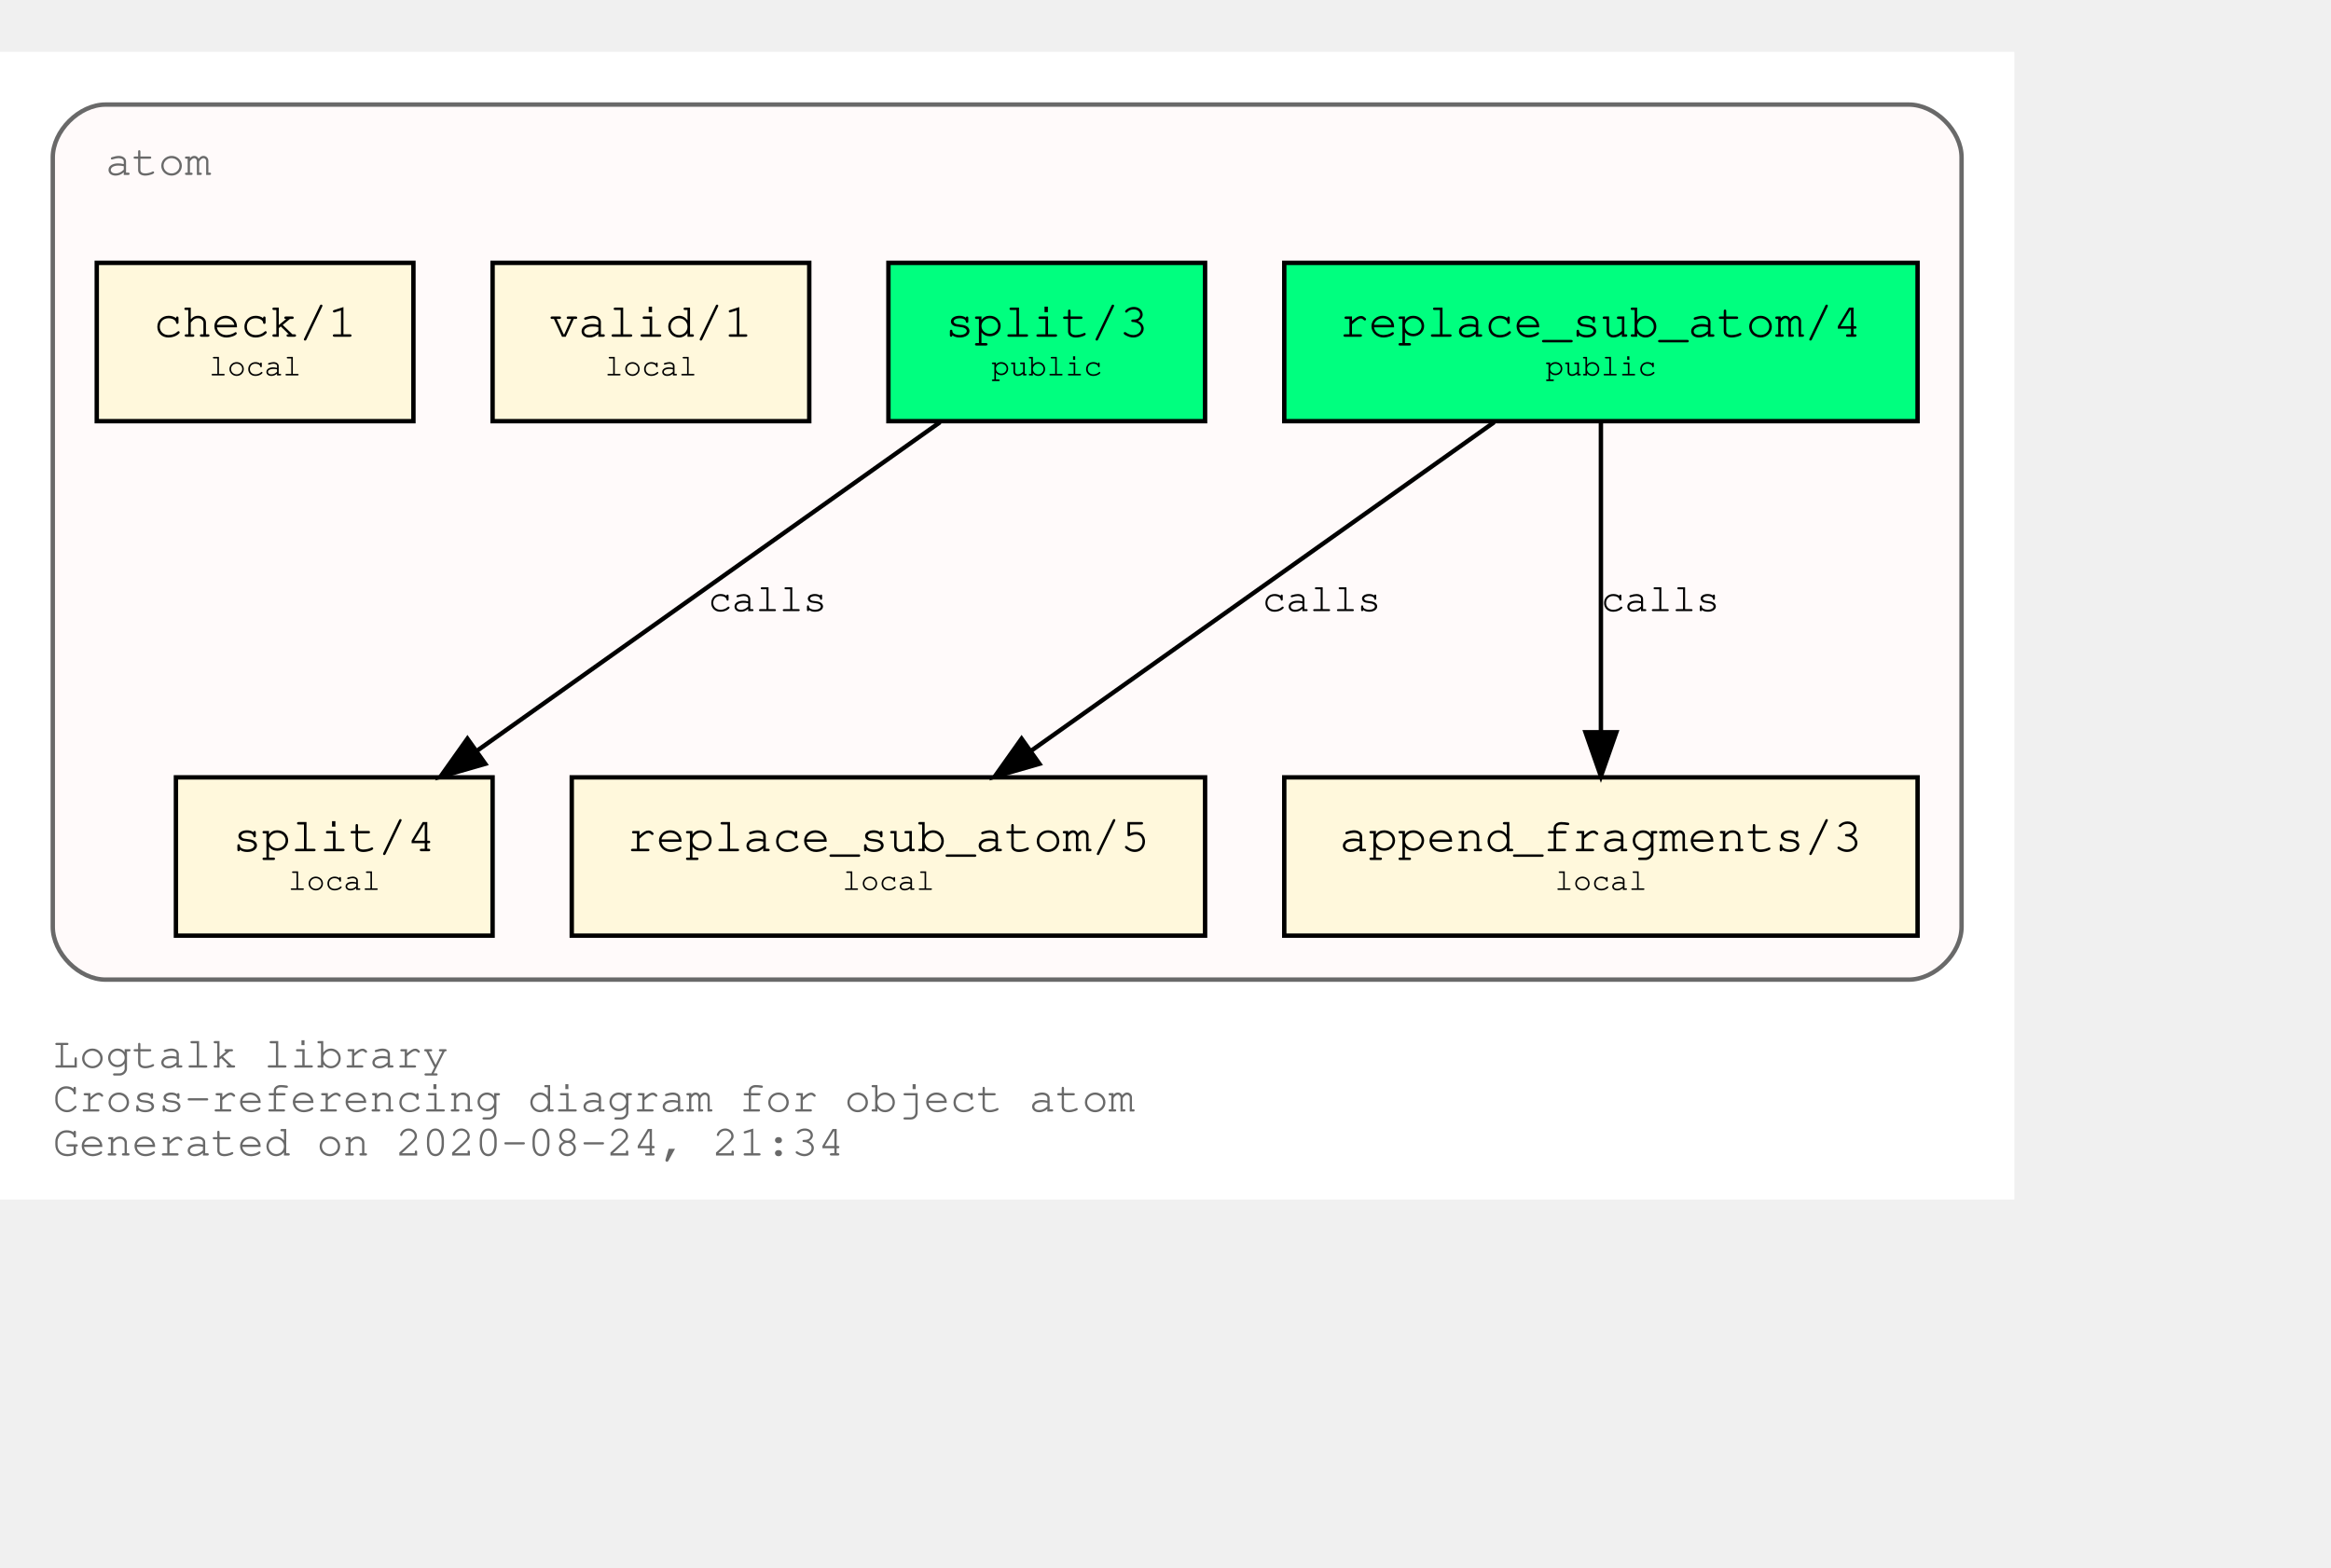
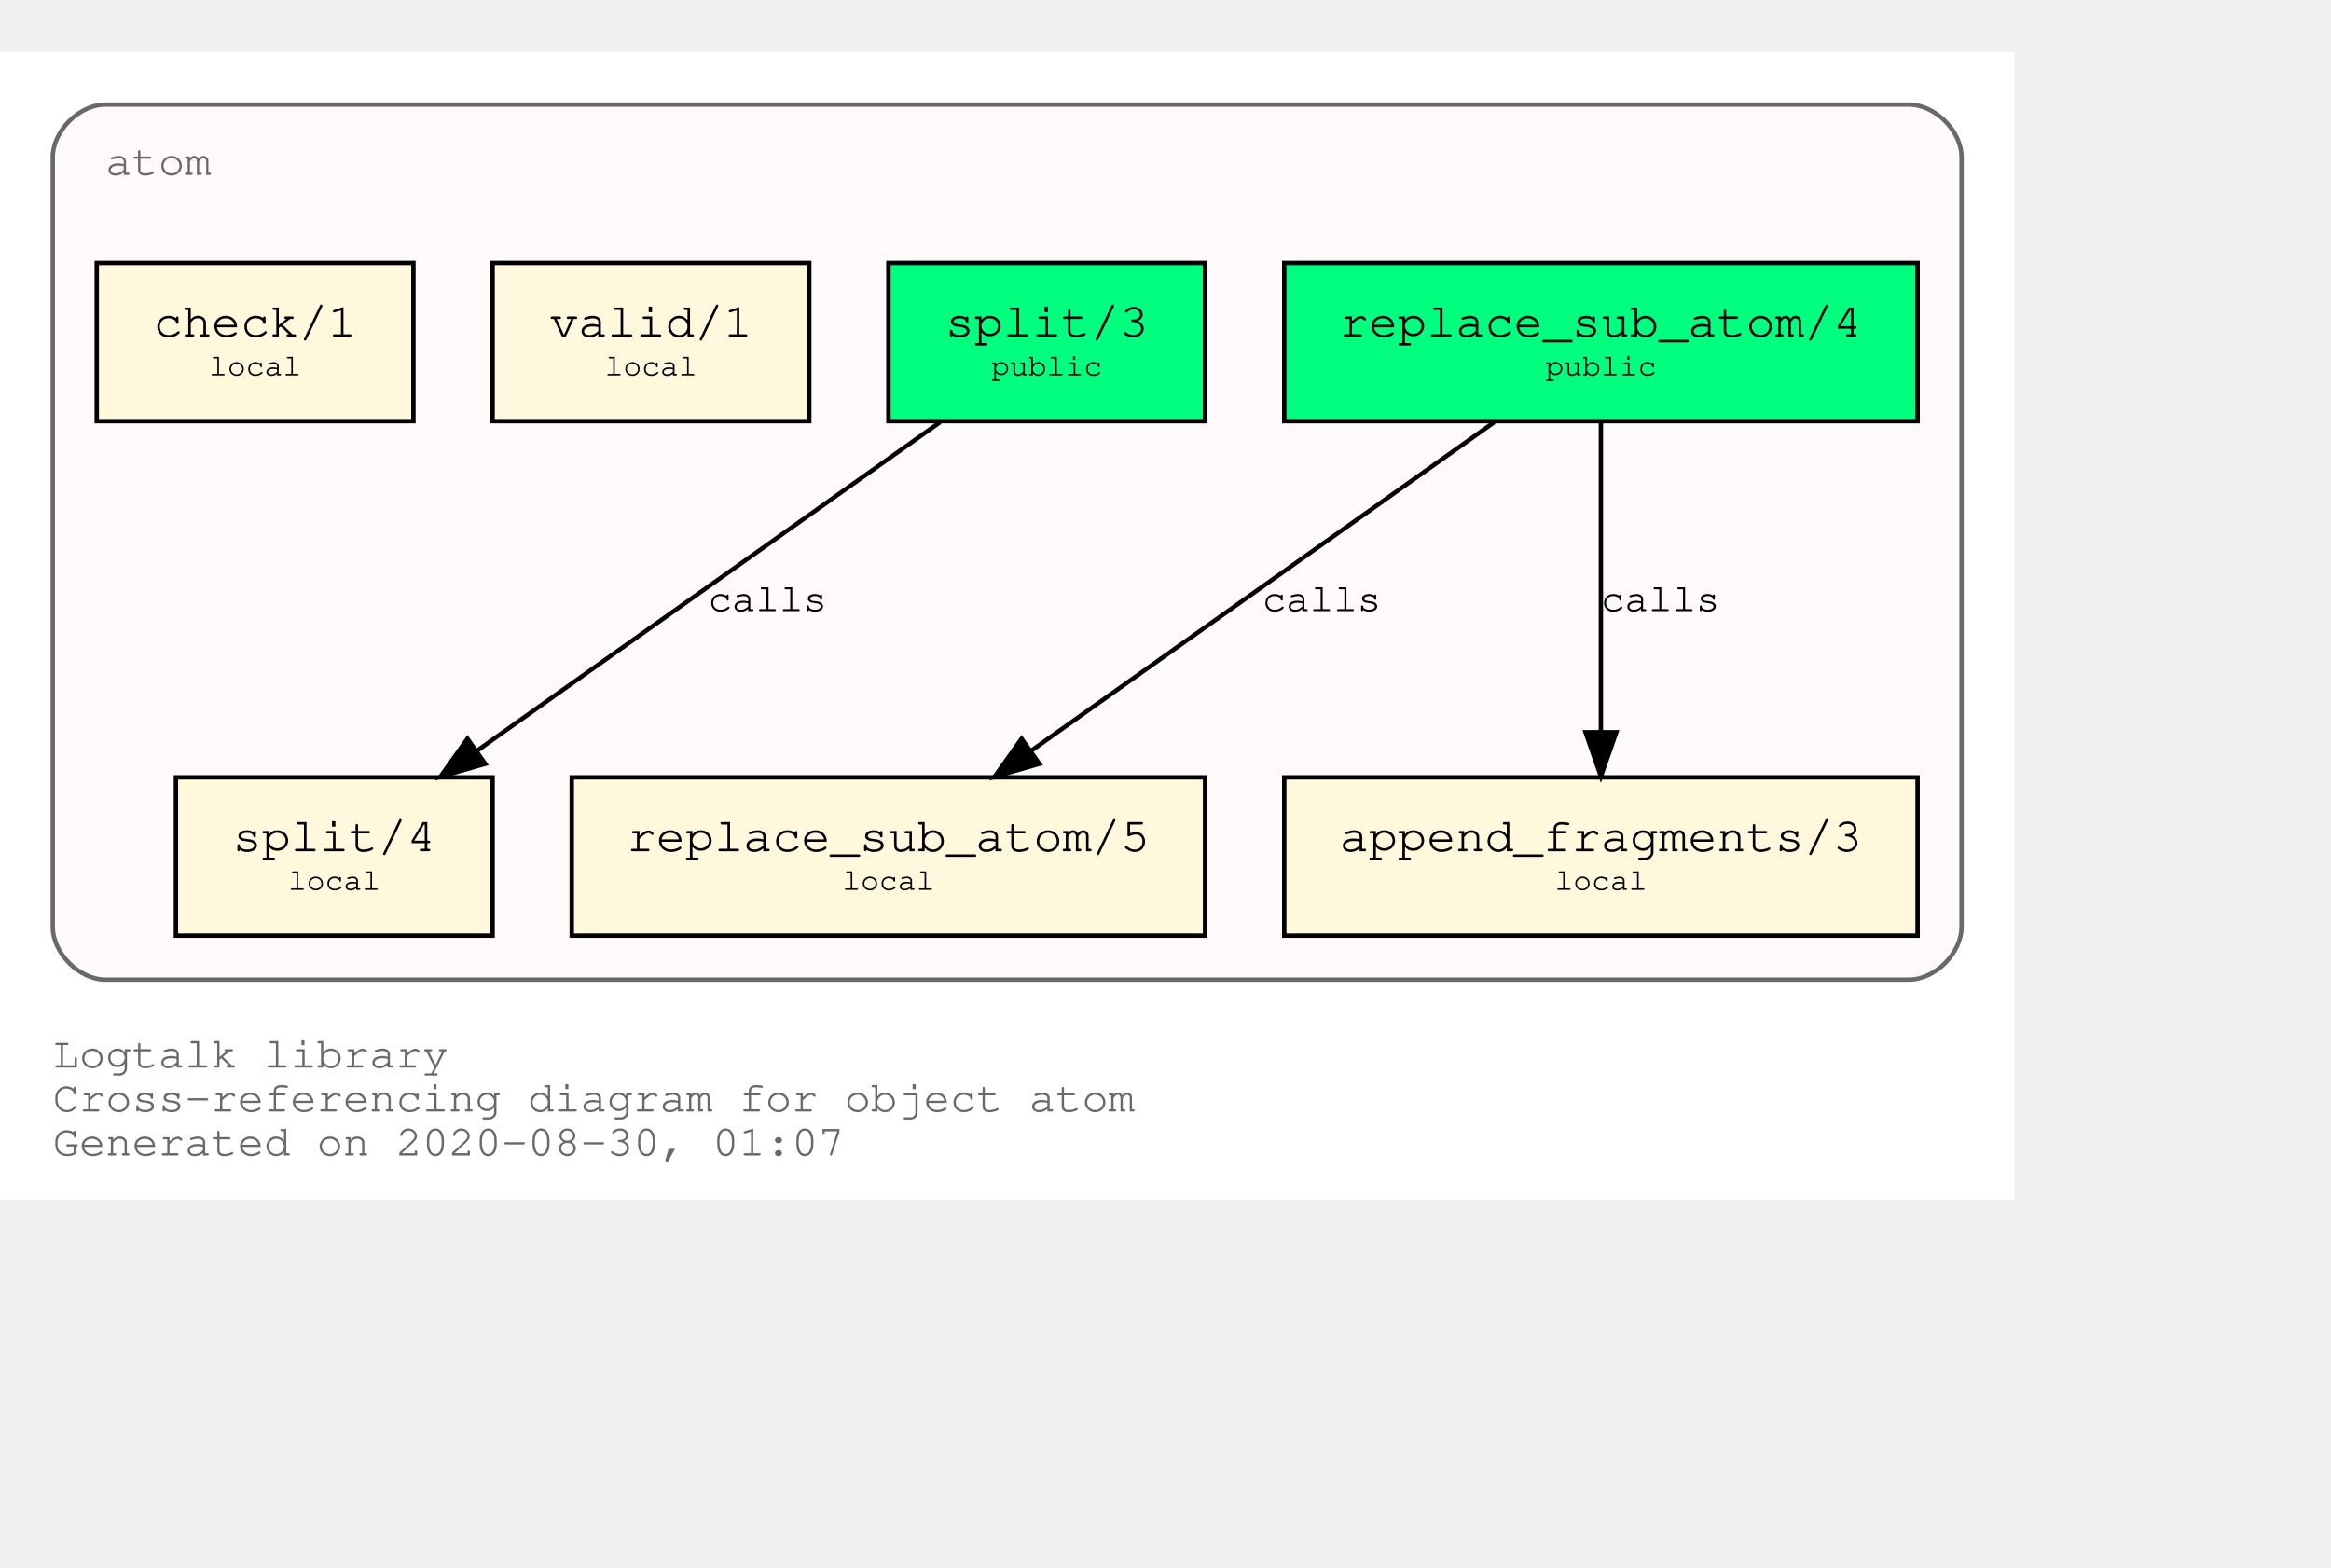
<svg xmlns="http://www.w3.org/2000/svg" xmlns:xlink="http://www.w3.org/1999/xlink" width="602pt" height="405pt" viewBox="72.00 72.00 530.00 333.00">
  <g id="graph0" class="graph" transform="scale(1 1) rotate(0) translate(76 329)">
    <polygon fill="white" stroke="transparent" points="-4,4 -4,-257 454,-257 454,4 -4,4" />
    <text text-anchor="start" x="8" y="-26" font-family="Courier,monospace" font-size="10.00" fill="dimgray">Logtalk library</text>
    <text text-anchor="start" x="8" y="-16" font-family="Courier,monospace" font-size="10.00" fill="dimgray">Cross-referencing diagram for object atom</text>
-     <text text-anchor="start" x="8" y="-6" font-family="Courier,monospace" font-size="10.00" fill="dimgray">Generated on 2020-08-24, 21:34</text>
+     <text text-anchor="start" x="8" y="-6" font-family="Courier,monospace" font-size="10.00" fill="dimgray">Generated on 2020-08-30, 01:07</text>
    <g id="clust1" class="cluster">
      <g id="a_clust1">
        <a xlink:title="atom">
          <path fill="snow" stroke="dimgray" d="M20,-46C20,-46 430,-46 430,-46 436,-46 442,-52 442,-58 442,-58 442,-233 442,-233 442,-239 436,-245 430,-245 430,-245 20,-245 20,-245 14,-245 8,-239 8,-233 8,-233 8,-58 8,-58 8,-52 14,-46 20,-46" />
          <g id="a_clust1_0">
-             <a xlink:href="https://github.com/LogtalkDotOrg/logtalk3/tree/2deeb8e41df8502564cb7e76d7927b743dda0226/library/types/atom.lgt" xlink:title="https://github.com/LogtalkDotOrg/logtalk3/tree/2deeb8e41df8502564cb7e76d7927b743dda0226/library/types/atom.lgt">
+             <a xlink:href="https://github.com/LogtalkDotOrg/logtalk3/tree/09e129208c08855b543dfcb572d61be90072d4b1/library/types/atom.lgt" xlink:title="https://github.com/LogtalkDotOrg/logtalk3/tree/09e129208c08855b543dfcb572d61be90072d4b1/library/types/atom.lgt">
              <text text-anchor="start" x="20" y="-229" font-family="Courier,monospace" font-size="10.00" fill="dimgray">atom</text>
            </a>
          </g>
        </a>
      </g>
    </g>
    <g id="node1" class="node">
      <g id="a_node1">
-         <a xlink:href="https://github.com/LogtalkDotOrg/logtalk3/tree/2deeb8e41df8502564cb7e76d7927b743dda0226/library/types/atom.lgt#L31" xlink:title="https://github.com/LogtalkDotOrg/logtalk3/tree/2deeb8e41df8502564cb7e76d7927b743dda0226/library/types/atom.lgt#L31">
+         <a xlink:href="https://github.com/LogtalkDotOrg/logtalk3/tree/09e129208c08855b543dfcb572d61be90072d4b1/library/types/atom.lgt#L31" xlink:title="https://github.com/LogtalkDotOrg/logtalk3/tree/09e129208c08855b543dfcb572d61be90072d4b1/library/types/atom.lgt#L31">
          <polygon fill="springgreen" stroke="black" points="432,-209 288,-209 288,-173 432,-173 432,-209" />
          <text text-anchor="start" x="295.8" y="-192.8" font-family="Courier,monospace" font-size="9.00"> </text>
          <text text-anchor="start" x="300.59" y="-192.2" font-family="Courier,monospace" font-size="11.00">replace_sub_atom/4</text>
          <text text-anchor="start" x="418.8" y="-192.8" font-family="Courier,monospace" font-size="9.00"> </text>
          <text text-anchor="start" x="295.8" y="-182.8" font-family="Courier,monospace" font-size="9.00"> </text>
          <text text-anchor="start" x="347.4" y="-183.4" font-family="Courier,monospace" font-size="7.00">public</text>
          <text text-anchor="start" x="418.8" y="-182.8" font-family="Courier,monospace" font-size="9.00"> </text>
        </a>
      </g>
    </g>
    <g id="node4" class="node">
      <g id="a_node4">
-         <a xlink:href="https://github.com/LogtalkDotOrg/logtalk3/tree/2deeb8e41df8502564cb7e76d7927b743dda0226/library/types/atom.lgt#L53" xlink:title="https://github.com/LogtalkDotOrg/logtalk3/tree/2deeb8e41df8502564cb7e76d7927b743dda0226/library/types/atom.lgt#L53">
+         <a xlink:href="https://github.com/LogtalkDotOrg/logtalk3/tree/09e129208c08855b543dfcb572d61be90072d4b1/library/types/atom.lgt#L53" xlink:title="https://github.com/LogtalkDotOrg/logtalk3/tree/09e129208c08855b543dfcb572d61be90072d4b1/library/types/atom.lgt#L53">
          <polygon fill="cornsilk" stroke="black" points="270,-92 126,-92 126,-56 270,-56 270,-92" />
          <text text-anchor="start" x="133.8" y="-75.8" font-family="Courier,monospace" font-size="9.00"> </text>
          <text text-anchor="start" x="138.59" y="-75.2" font-family="Courier,monospace" font-size="11.00">replace_sub_atom/5</text>
          <text text-anchor="start" x="256.8" y="-75.8" font-family="Courier,monospace" font-size="9.00"> </text>
          <text text-anchor="start" x="133.8" y="-65.8" font-family="Courier,monospace" font-size="9.00"> </text>
          <text text-anchor="start" x="187.5" y="-66.4" font-family="Courier,monospace" font-size="7.00">local</text>
          <text text-anchor="start" x="256.8" y="-65.8" font-family="Courier,monospace" font-size="9.00"> </text>
        </a>
      </g>
    </g>
    <g id="edge1" class="edge">
      <g id="a_edge1">
-         <a xlink:href="https://github.com/LogtalkDotOrg/logtalk3/tree/2deeb8e41df8502564cb7e76d7927b743dda0226/library/types/atom.lgt#L45" xlink:title="calls">
+         <a xlink:href="https://github.com/LogtalkDotOrg/logtalk3/tree/09e129208c08855b543dfcb572d61be90072d4b1/library/types/atom.lgt#L45" xlink:title="calls">
          <path fill="none" stroke="black" d="M335.75,-172.78C307.75,-152.91 261.58,-120.13 230.49,-98.07" />
          <polygon fill="black" stroke="black" points="232.33,-95.08 222.15,-92.15 228.28,-100.79 232.33,-95.08" />
        </a>
      </g>
      <g id="a_edge1-label">
-         <a xlink:href="https://github.com/LogtalkDotOrg/logtalk3/tree/2deeb8e41df8502564cb7e76d7927b743dda0226/library/types/atom.lgt#L45" xlink:title="https://github.com/LogtalkDotOrg/logtalk3/tree/2deeb8e41df8502564cb7e76d7927b743dda0226/library/types/atom.lgt#L45">
+         <a xlink:href="https://github.com/LogtalkDotOrg/logtalk3/tree/09e129208c08855b543dfcb572d61be90072d4b1/library/types/atom.lgt#L45" xlink:title="https://github.com/LogtalkDotOrg/logtalk3/tree/09e129208c08855b543dfcb572d61be90072d4b1/library/types/atom.lgt#L45">
          <text text-anchor="start" x="283" y="-129.8" font-family="Courier,monospace" font-size="9.00">calls</text>
        </a>
      </g>
    </g>
    <g id="node5" class="node">
      <g id="a_node5">
-         <a xlink:href="https://github.com/LogtalkDotOrg/logtalk3/tree/2deeb8e41df8502564cb7e76d7927b743dda0226/library/types/atom.lgt#L64" xlink:title="https://github.com/LogtalkDotOrg/logtalk3/tree/2deeb8e41df8502564cb7e76d7927b743dda0226/library/types/atom.lgt#L64">
+         <a xlink:href="https://github.com/LogtalkDotOrg/logtalk3/tree/09e129208c08855b543dfcb572d61be90072d4b1/library/types/atom.lgt#L64" xlink:title="https://github.com/LogtalkDotOrg/logtalk3/tree/09e129208c08855b543dfcb572d61be90072d4b1/library/types/atom.lgt#L64">
          <polygon fill="cornsilk" stroke="black" points="432,-92 288,-92 288,-56 432,-56 432,-92" />
          <text text-anchor="start" x="295.8" y="-75.8" font-family="Courier,monospace" font-size="9.00"> </text>
          <text text-anchor="start" x="300.59" y="-75.2" font-family="Courier,monospace" font-size="11.00">append_fragments/3</text>
          <text text-anchor="start" x="418.8" y="-75.8" font-family="Courier,monospace" font-size="9.00"> </text>
          <text text-anchor="start" x="295.8" y="-65.8" font-family="Courier,monospace" font-size="9.00"> </text>
          <text text-anchor="start" x="349.5" y="-66.4" font-family="Courier,monospace" font-size="7.00">local</text>
          <text text-anchor="start" x="418.8" y="-65.8" font-family="Courier,monospace" font-size="9.00"> </text>
        </a>
      </g>
    </g>
    <g id="edge2" class="edge">
      <g id="a_edge2">
-         <a xlink:href="https://github.com/LogtalkDotOrg/logtalk3/tree/2deeb8e41df8502564cb7e76d7927b743dda0226/library/types/atom.lgt#L45" xlink:title="calls">
+         <a xlink:href="https://github.com/LogtalkDotOrg/logtalk3/tree/09e129208c08855b543dfcb572d61be90072d4b1/library/types/atom.lgt#L45" xlink:title="calls">
          <path fill="none" stroke="black" d="M360,-172.53C360,-153.94 360,-124.24 360,-102.5" />
          <polygon fill="black" stroke="black" points="363.5,-102.25 360,-92.25 356.5,-102.25 363.5,-102.25" />
        </a>
      </g>
      <g id="a_edge2-label">
-         <a xlink:href="https://github.com/LogtalkDotOrg/logtalk3/tree/2deeb8e41df8502564cb7e76d7927b743dda0226/library/types/atom.lgt#L45" xlink:title="https://github.com/LogtalkDotOrg/logtalk3/tree/2deeb8e41df8502564cb7e76d7927b743dda0226/library/types/atom.lgt#L45">
+         <a xlink:href="https://github.com/LogtalkDotOrg/logtalk3/tree/09e129208c08855b543dfcb572d61be90072d4b1/library/types/atom.lgt#L45" xlink:title="https://github.com/LogtalkDotOrg/logtalk3/tree/09e129208c08855b543dfcb572d61be90072d4b1/library/types/atom.lgt#L45">
          <text text-anchor="start" x="360" y="-129.8" font-family="Courier,monospace" font-size="9.00">calls</text>
        </a>
      </g>
    </g>
    <g id="node2" class="node">
      <g id="a_node2">
-         <a xlink:href="https://github.com/LogtalkDotOrg/logtalk3/tree/2deeb8e41df8502564cb7e76d7927b743dda0226/library/types/atom.lgt#L38" xlink:title="https://github.com/LogtalkDotOrg/logtalk3/tree/2deeb8e41df8502564cb7e76d7927b743dda0226/library/types/atom.lgt#L38">
+         <a xlink:href="https://github.com/LogtalkDotOrg/logtalk3/tree/09e129208c08855b543dfcb572d61be90072d4b1/library/types/atom.lgt#L38" xlink:title="https://github.com/LogtalkDotOrg/logtalk3/tree/09e129208c08855b543dfcb572d61be90072d4b1/library/types/atom.lgt#L38">
          <polygon fill="springgreen" stroke="black" points="270,-209 198,-209 198,-173 270,-173 270,-209" />
          <text text-anchor="start" x="205.8" y="-192.8" font-family="Courier,monospace" font-size="9.00"> </text>
          <text text-anchor="start" x="210.9" y="-192.2" font-family="Courier,monospace" font-size="11.00">split/3</text>
          <text text-anchor="start" x="256.8" y="-192.8" font-family="Courier,monospace" font-size="9.00"> </text>
          <text text-anchor="start" x="205.8" y="-182.8" font-family="Courier,monospace" font-size="9.00"> </text>
          <text text-anchor="start" x="221.4" y="-183.4" font-family="Courier,monospace" font-size="7.00">public</text>
          <text text-anchor="start" x="256.8" y="-182.8" font-family="Courier,monospace" font-size="9.00"> </text>
        </a>
      </g>
    </g>
    <g id="node6" class="node">
      <g id="a_node6">
-         <a xlink:href="https://github.com/LogtalkDotOrg/logtalk3/tree/2deeb8e41df8502564cb7e76d7927b743dda0226/library/types/atom.lgt#L76" xlink:title="https://github.com/LogtalkDotOrg/logtalk3/tree/2deeb8e41df8502564cb7e76d7927b743dda0226/library/types/atom.lgt#L76">
+         <a xlink:href="https://github.com/LogtalkDotOrg/logtalk3/tree/09e129208c08855b543dfcb572d61be90072d4b1/library/types/atom.lgt#L76" xlink:title="https://github.com/LogtalkDotOrg/logtalk3/tree/09e129208c08855b543dfcb572d61be90072d4b1/library/types/atom.lgt#L76">
          <polygon fill="cornsilk" stroke="black" points="108,-92 36,-92 36,-56 108,-56 108,-92" />
          <text text-anchor="start" x="43.8" y="-75.8" font-family="Courier,monospace" font-size="9.00"> </text>
          <text text-anchor="start" x="48.9" y="-75.2" font-family="Courier,monospace" font-size="11.00">split/4</text>
          <text text-anchor="start" x="94.8" y="-75.8" font-family="Courier,monospace" font-size="9.00"> </text>
          <text text-anchor="start" x="43.8" y="-65.8" font-family="Courier,monospace" font-size="9.00"> </text>
          <text text-anchor="start" x="61.5" y="-66.4" font-family="Courier,monospace" font-size="7.00">local</text>
          <text text-anchor="start" x="94.8" y="-65.8" font-family="Courier,monospace" font-size="9.00"> </text>
        </a>
      </g>
    </g>
    <g id="edge3" class="edge">
      <g id="a_edge3">
-         <a xlink:href="https://github.com/LogtalkDotOrg/logtalk3/tree/2deeb8e41df8502564cb7e76d7927b743dda0226/library/types/atom.lgt#L69" xlink:title="calls">
+         <a xlink:href="https://github.com/LogtalkDotOrg/logtalk3/tree/09e129208c08855b543dfcb572d61be90072d4b1/library/types/atom.lgt#L69" xlink:title="calls">
          <path fill="none" stroke="black" d="M209.75,-172.78C181.75,-152.91 135.58,-120.13 104.49,-98.07" />
          <polygon fill="black" stroke="black" points="106.33,-95.08 96.15,-92.15 102.28,-100.79 106.33,-95.08" />
        </a>
      </g>
      <g id="a_edge3-label">
-         <a xlink:href="https://github.com/LogtalkDotOrg/logtalk3/tree/2deeb8e41df8502564cb7e76d7927b743dda0226/library/types/atom.lgt#L69" xlink:title="https://github.com/LogtalkDotOrg/logtalk3/tree/2deeb8e41df8502564cb7e76d7927b743dda0226/library/types/atom.lgt#L69">
+         <a xlink:href="https://github.com/LogtalkDotOrg/logtalk3/tree/09e129208c08855b543dfcb572d61be90072d4b1/library/types/atom.lgt#L69" xlink:title="https://github.com/LogtalkDotOrg/logtalk3/tree/09e129208c08855b543dfcb572d61be90072d4b1/library/types/atom.lgt#L69">
          <text text-anchor="start" x="157" y="-129.8" font-family="Courier,monospace" font-size="9.00">calls</text>
        </a>
      </g>
    </g>
    <g id="node3" class="node">
      <g id="a_node3">
-         <a xlink:href="https://github.com/LogtalkDotOrg/logtalk3/tree/2deeb8e41df8502564cb7e76d7927b743dda0226/library/types/atom.lgt#L87" xlink:title="https://github.com/LogtalkDotOrg/logtalk3/tree/2deeb8e41df8502564cb7e76d7927b743dda0226/library/types/atom.lgt#L87">
+         <a xlink:href="https://github.com/LogtalkDotOrg/logtalk3/tree/09e129208c08855b543dfcb572d61be90072d4b1/library/types/atom.lgt#L87" xlink:title="https://github.com/LogtalkDotOrg/logtalk3/tree/09e129208c08855b543dfcb572d61be90072d4b1/library/types/atom.lgt#L87">
          <polygon fill="cornsilk" stroke="black" points="180,-209 108,-209 108,-173 180,-173 180,-209" />
          <text text-anchor="start" x="115.8" y="-192.8" font-family="Courier,monospace" font-size="9.00"> </text>
          <text text-anchor="start" x="120.9" y="-192.2" font-family="Courier,monospace" font-size="11.00">valid/1</text>
          <text text-anchor="start" x="166.8" y="-192.8" font-family="Courier,monospace" font-size="9.00"> </text>
          <text text-anchor="start" x="115.8" y="-182.8" font-family="Courier,monospace" font-size="9.00"> </text>
          <text text-anchor="start" x="133.5" y="-183.4" font-family="Courier,monospace" font-size="7.00">local</text>
          <text text-anchor="start" x="166.8" y="-182.8" font-family="Courier,monospace" font-size="9.00"> </text>
        </a>
      </g>
    </g>
    <g id="node7" class="node">
      <g id="a_node7">
-         <a xlink:href="https://github.com/LogtalkDotOrg/logtalk3/tree/2deeb8e41df8502564cb7e76d7927b743dda0226/library/types/atom.lgt#L90" xlink:title="https://github.com/LogtalkDotOrg/logtalk3/tree/2deeb8e41df8502564cb7e76d7927b743dda0226/library/types/atom.lgt#L90">
+         <a xlink:href="https://github.com/LogtalkDotOrg/logtalk3/tree/09e129208c08855b543dfcb572d61be90072d4b1/library/types/atom.lgt#L90" xlink:title="https://github.com/LogtalkDotOrg/logtalk3/tree/09e129208c08855b543dfcb572d61be90072d4b1/library/types/atom.lgt#L90">
          <polygon fill="cornsilk" stroke="black" points="90,-209 18,-209 18,-173 90,-173 90,-209" />
          <text text-anchor="start" x="25.8" y="-192.8" font-family="Courier,monospace" font-size="9.00"> </text>
          <text text-anchor="start" x="30.9" y="-192.2" font-family="Courier,monospace" font-size="11.00">check/1</text>
          <text text-anchor="start" x="76.8" y="-192.8" font-family="Courier,monospace" font-size="9.00"> </text>
          <text text-anchor="start" x="25.8" y="-182.8" font-family="Courier,monospace" font-size="9.00"> </text>
          <text text-anchor="start" x="43.5" y="-183.4" font-family="Courier,monospace" font-size="7.00">local</text>
          <text text-anchor="start" x="76.8" y="-182.8" font-family="Courier,monospace" font-size="9.00"> </text>
        </a>
      </g>
    </g>
  </g>
</svg>
